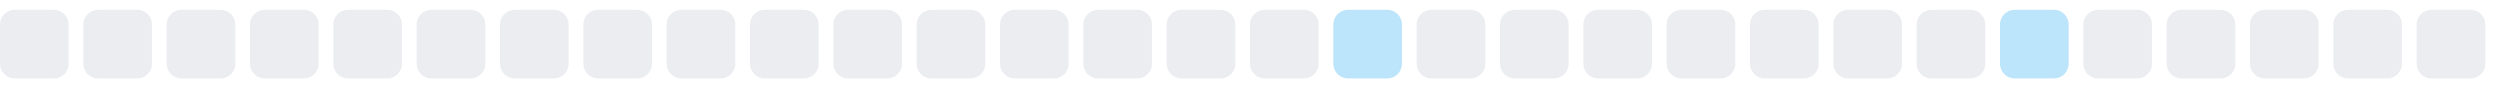
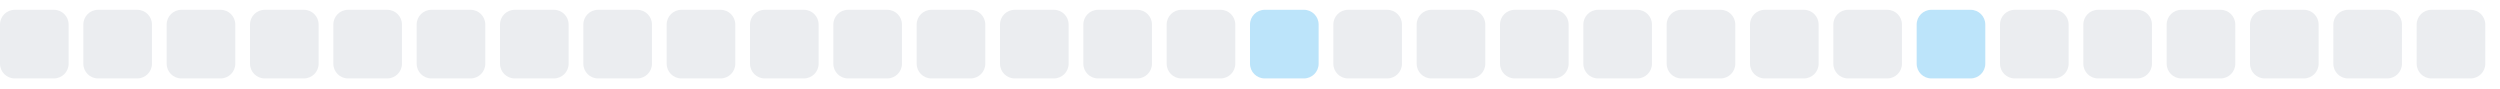
<svg xmlns="http://www.w3.org/2000/svg" width="255" height="9">
  <style>
        .level0 { fill: #ebedf0; }
        .level1 { fill: #bce4fa; }
        .level2 { fill: #75c7f7; }
        .level3 { fill: #30a9f2; }
        .level4 { fill: #008ee6; }
        @media (prefers-color-scheme: dark) {
          .level0 { fill: #161b22; }
          .level1 { fill: #0b3b5c; }
          .level2 { fill: #0a6299; }
          .level3 { fill: #008ee6; }
          .level4 { fill: #5bc4ff; }
        }
      </style>
  <rect x="0.0" y="1" width="7" height="7" rx="1.5" ry="1.5" class="level0" />
  <rect x="8.5" y="1" width="7" height="7" rx="1.5" ry="1.5" class="level0" />
  <rect x="17.0" y="1" width="7" height="7" rx="1.5" ry="1.5" class="level0" />
  <rect x="25.5" y="1" width="7" height="7" rx="1.5" ry="1.5" class="level0" />
  <rect x="34.0" y="1" width="7" height="7" rx="1.5" ry="1.5" class="level0" />
  <rect x="42.5" y="1" width="7" height="7" rx="1.5" ry="1.5" class="level0" />
  <rect x="51.0" y="1" width="7" height="7" rx="1.5" ry="1.5" class="level0" />
  <rect x="59.5" y="1" width="7" height="7" rx="1.5" ry="1.5" class="level0" />
  <rect x="68.0" y="1" width="7" height="7" rx="1.5" ry="1.5" class="level0" />
  <rect x="76.5" y="1" width="7" height="7" rx="1.5" ry="1.5" class="level0" />
  <rect x="85.0" y="1" width="7" height="7" rx="1.5" ry="1.5" class="level0" />
  <rect x="93.5" y="1" width="7" height="7" rx="1.5" ry="1.5" class="level0" />
  <rect x="102.0" y="1" width="7" height="7" rx="1.5" ry="1.5" class="level0" />
  <rect x="110.5" y="1" width="7" height="7" rx="1.5" ry="1.5" class="level0" />
  <rect x="119.0" y="1" width="7" height="7" rx="1.5" ry="1.5" class="level0" />
-   <rect x="127.5" y="1" width="7" height="7" rx="1.5" ry="1.5" class="level0" />
-   <rect x="136.0" y="1" width="7" height="7" rx="1.5" ry="1.5" class="level1" />
+   <rect x="127.5" y="1" width="7" height="7" rx="1.5" ry="1.5" class="level1" />
+   <rect x="136.0" y="1" width="7" height="7" rx="1.5" ry="1.5" class="level0" />
  <rect x="144.5" y="1" width="7" height="7" rx="1.5" ry="1.5" class="level0" />
  <rect x="153.0" y="1" width="7" height="7" rx="1.5" ry="1.5" class="level0" />
  <rect x="161.5" y="1" width="7" height="7" rx="1.5" ry="1.5" class="level0" />
  <rect x="170.0" y="1" width="7" height="7" rx="1.5" ry="1.5" class="level0" />
  <rect x="178.5" y="1" width="7" height="7" rx="1.5" ry="1.5" class="level0" />
  <rect x="187.0" y="1" width="7" height="7" rx="1.5" ry="1.5" class="level0" />
-   <rect x="195.5" y="1" width="7" height="7" rx="1.5" ry="1.5" class="level0" />
-   <rect x="204.0" y="1" width="7" height="7" rx="1.5" ry="1.5" class="level1" />
+   <rect x="195.5" y="1" width="7" height="7" rx="1.5" ry="1.5" class="level1" />
+   <rect x="204.0" y="1" width="7" height="7" rx="1.5" ry="1.5" class="level0" />
  <rect x="212.5" y="1" width="7" height="7" rx="1.5" ry="1.5" class="level0" />
  <rect x="221.0" y="1" width="7" height="7" rx="1.5" ry="1.5" class="level0" />
  <rect x="229.5" y="1" width="7" height="7" rx="1.5" ry="1.5" class="level0" />
  <rect x="238.0" y="1" width="7" height="7" rx="1.5" ry="1.5" class="level0" />
  <rect x="246.5" y="1" width="7" height="7" rx="1.5" ry="1.5" class="level0" />
</svg>
